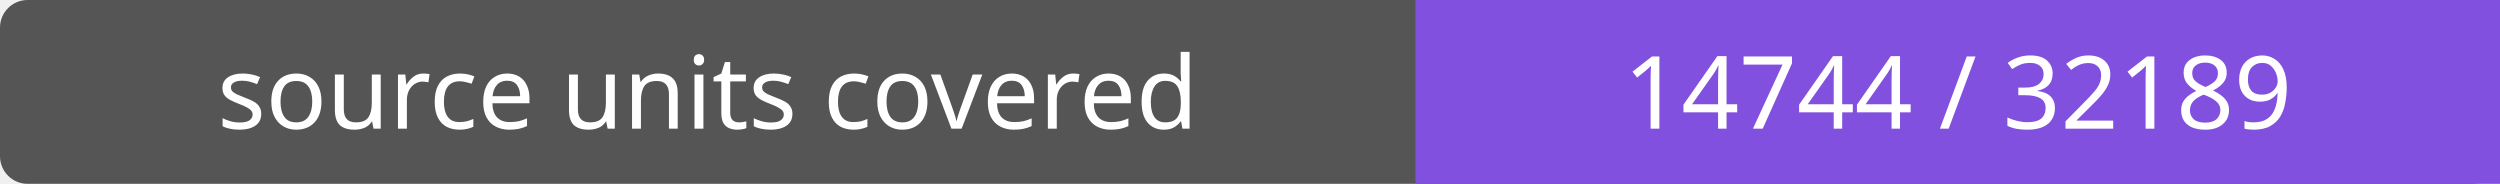
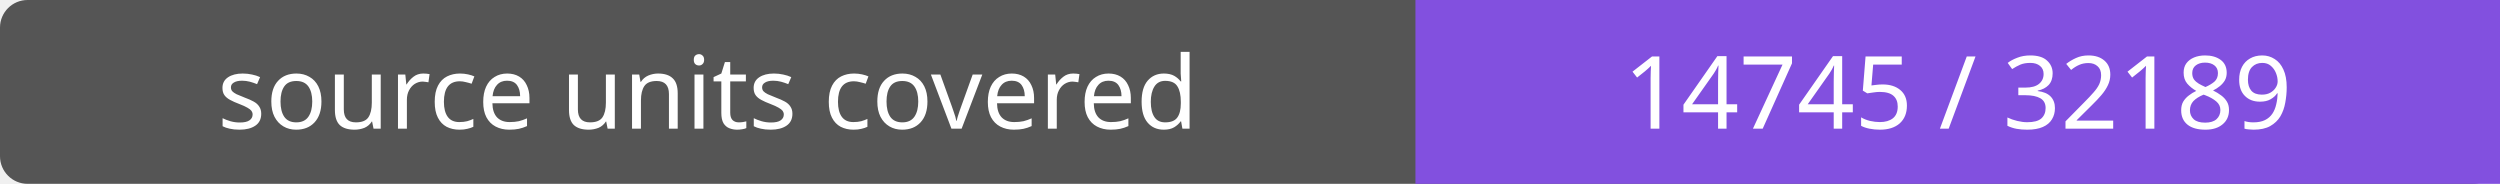
- <svg xmlns="http://www.w3.org/2000/svg" width="272" height="20" role="img" aria-label="source units covered: 14744 / 32189">
+ <svg xmlns="http://www.w3.org/2000/svg" width="272" height="20" role="img" aria-label="source units covered: 14745 / 32189">
  <rect width="272" height="20" rx="3" fill="#555" />
  <path fill="#8250df" d="M154 0h118v20H154z" />
  <g fill="#fff" text-anchor="middle" font-family="Verdana,sans-serif" font-size="11">
    <text x="77.0" y="14">source units covered</text>
-     <text x="213.0" y="14">14744 / 32189</text>
+     <text x="213.0" y="14">14745 / 32189</text>
  </g>
</svg>
